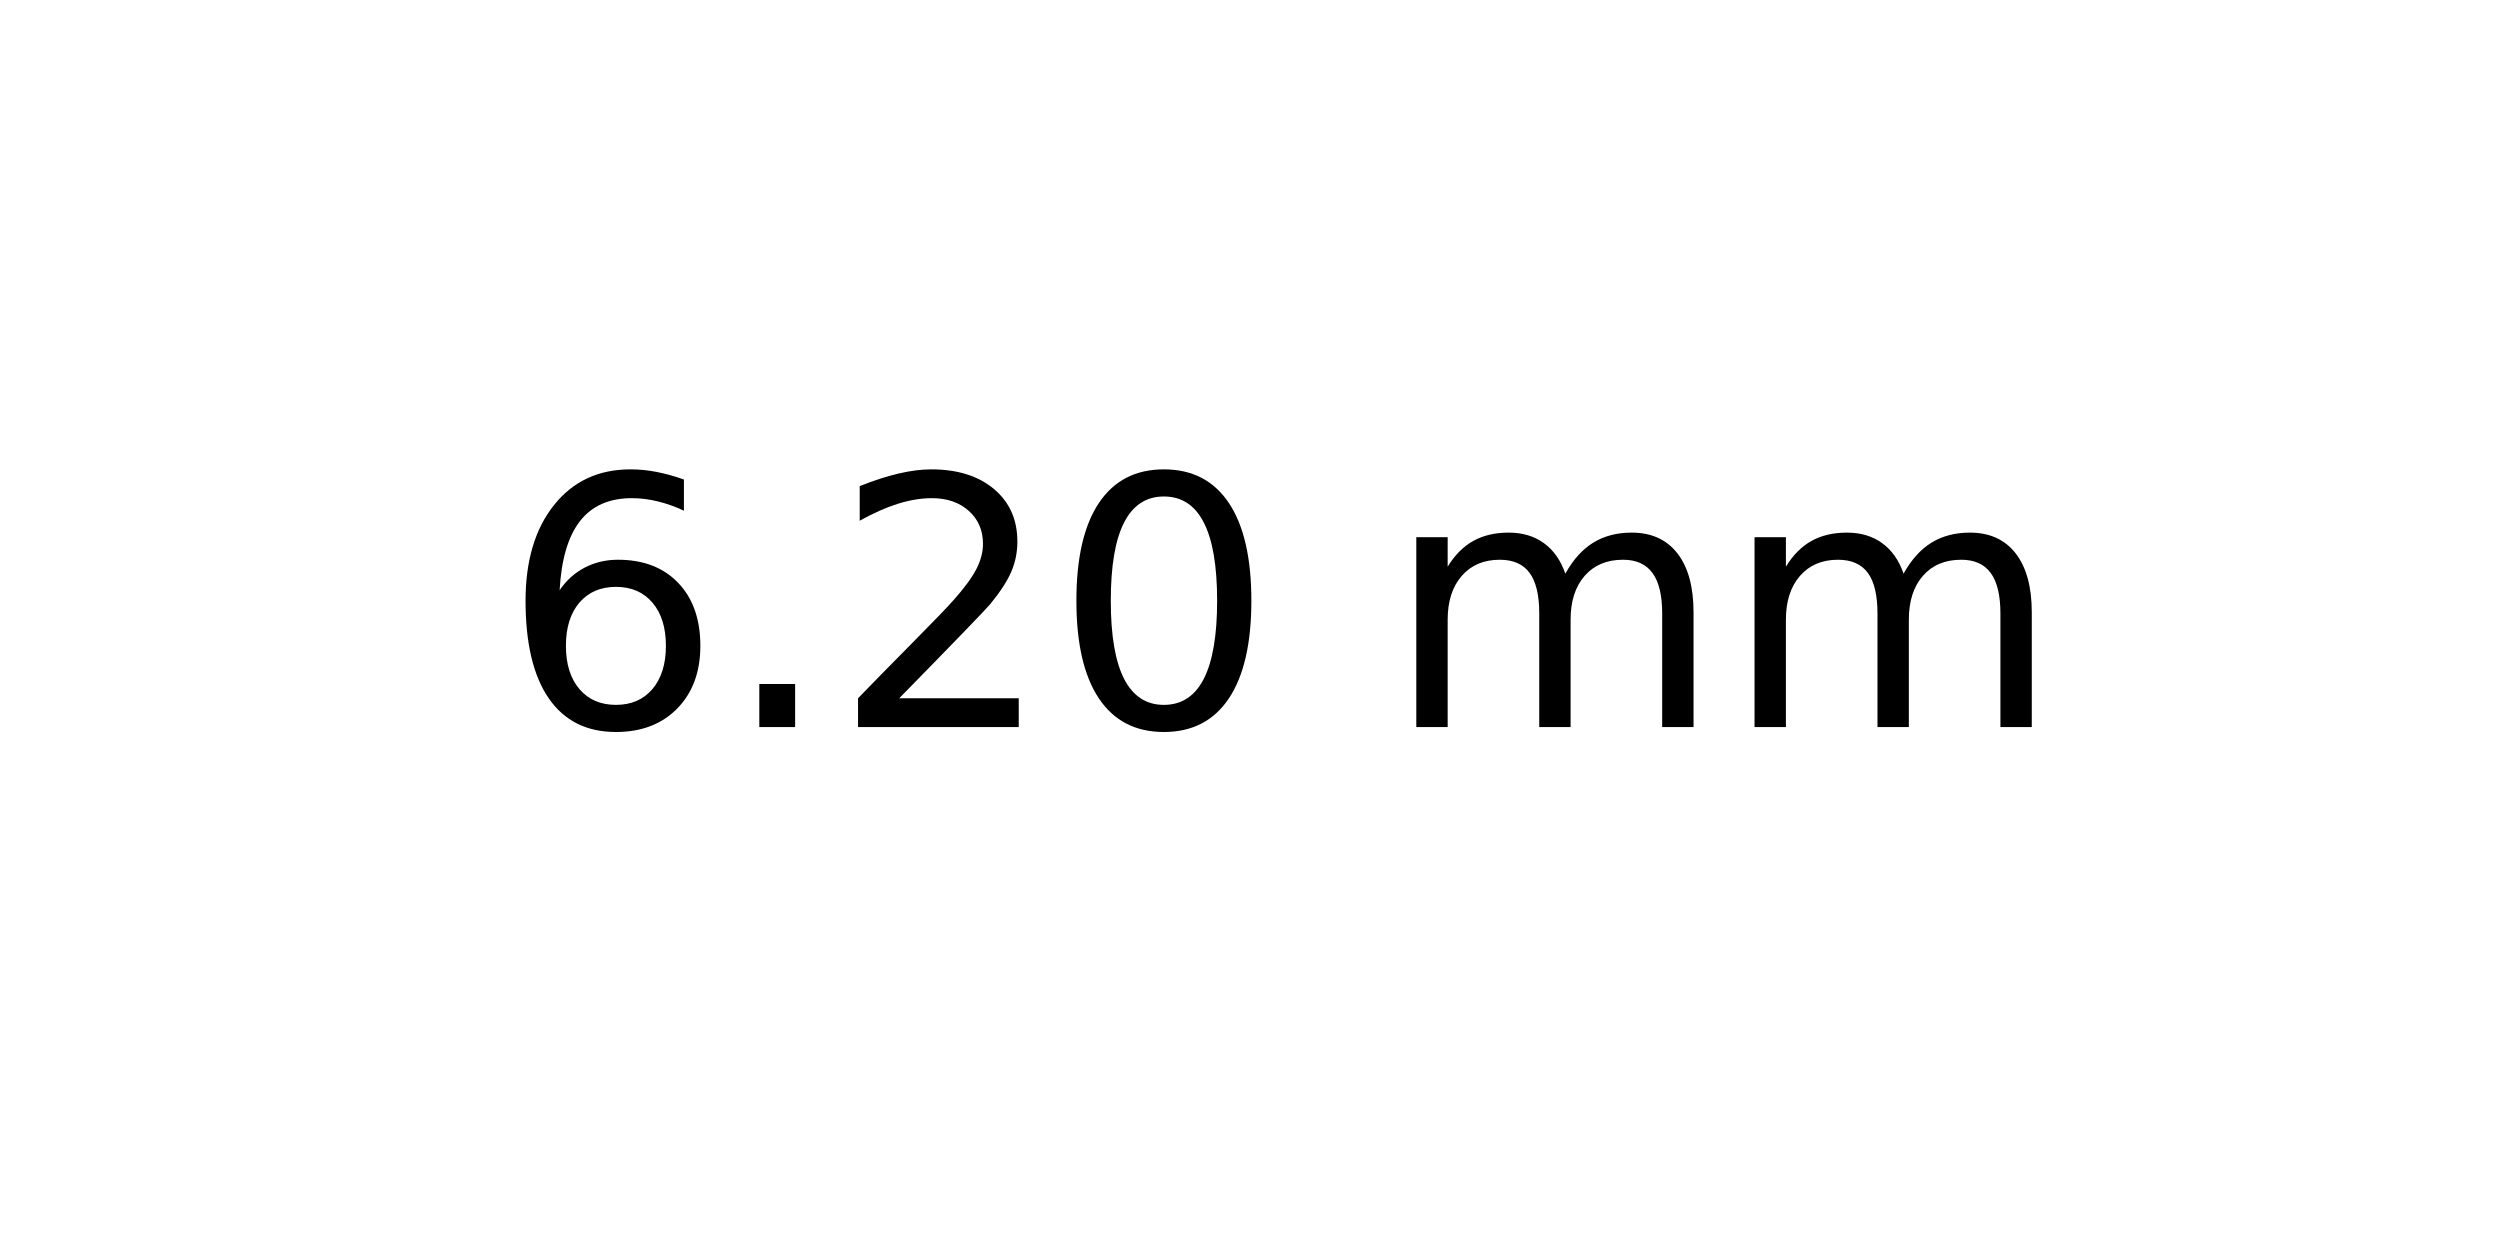
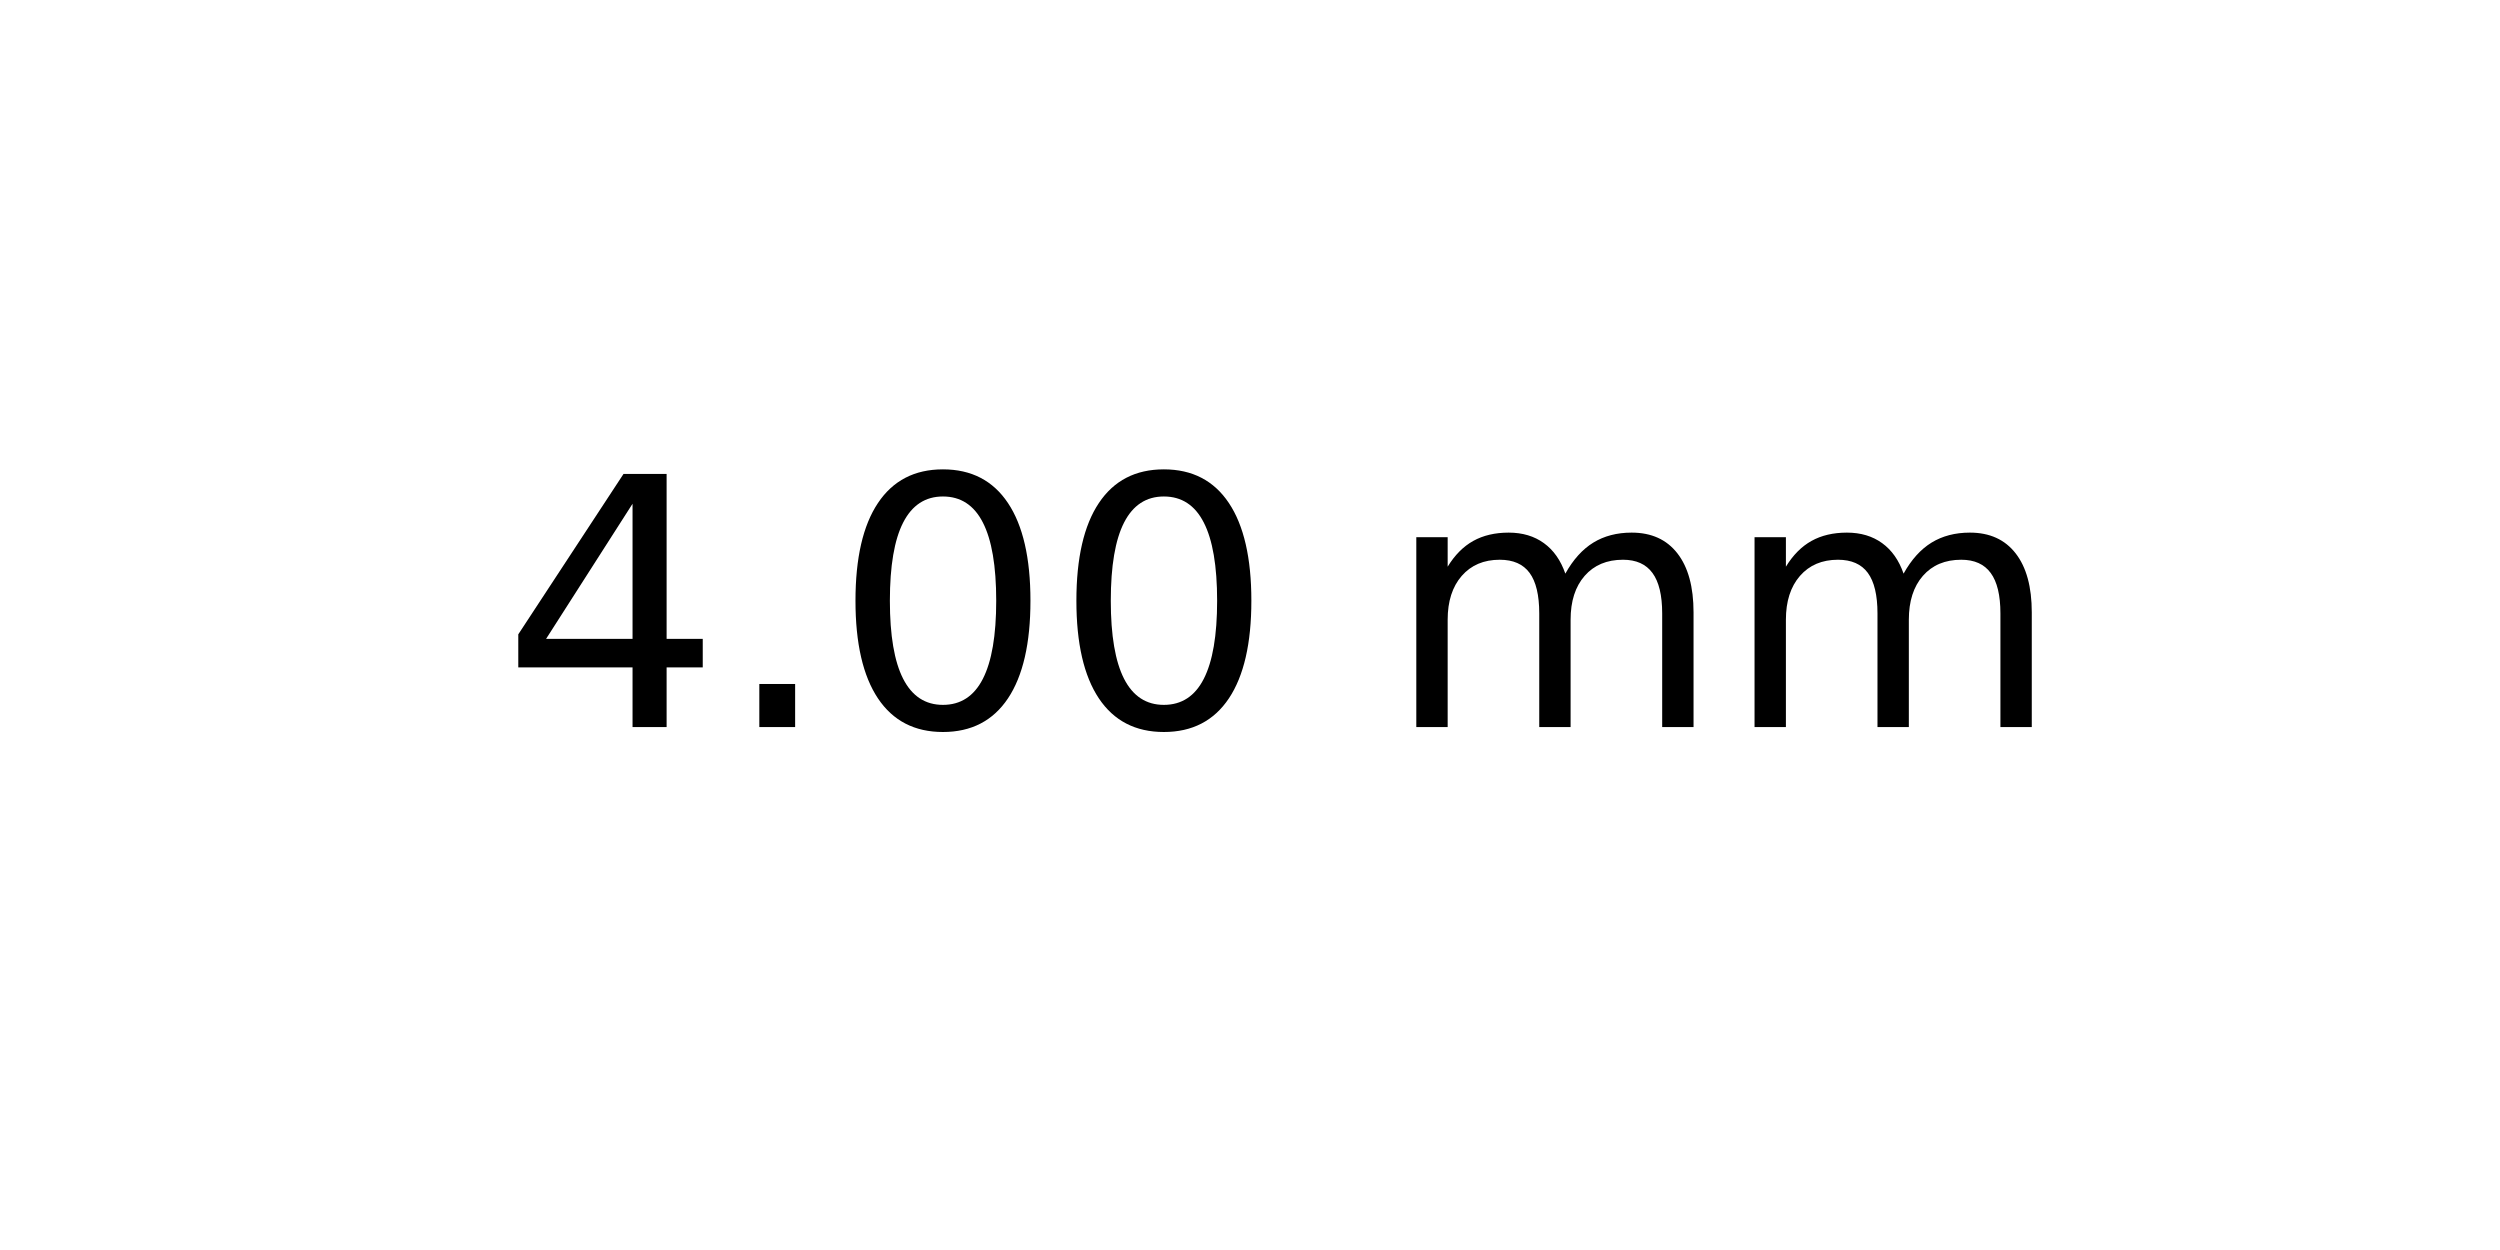
<svg xmlns="http://www.w3.org/2000/svg" xmlns:xlink="http://www.w3.org/1999/xlink" width="72pt" height="36pt" viewBox="0 0 72 36" version="1.1">
  <defs>
    <style type="text/css">*{stroke-linejoin: round; stroke-linecap: butt}</style>
  </defs>
  <g id="figure_1">
    <g id="axes_1">
      <g id="text_1">
        <g transform="translate(14.4375 20.93937) scale(0.1 -0.1)">
          <defs>
-             <path id="DejaVuSans-36" d="M 2113 2584  Q 1688 2584 1439 2293  Q 1191 2003 1191 1497  Q 1191 994 1439 701  Q 1688 409 2113 409  Q 2538 409 2786 701  Q 3034 994 3034 1497  Q 3034 2003 2786 2293  Q 2538 2584 2113 2584  z M 3366 4563  L 3366 3988  Q 3128 4100 2886 4159  Q 2644 4219 2406 4219  Q 1781 4219 1451 3797  Q 1122 3375 1075 2522  Q 1259 2794 1537 2939  Q 1816 3084 2150 3084  Q 2853 3084 3261 2657  Q 3669 2231 3669 1497  Q 3669 778 3244 343  Q 2819 -91 2113 -91  Q 1303 -91 875 529  Q 447 1150 447 2328  Q 447 3434 972 4092  Q 1497 4750 2381 4750  Q 2619 4750 2861 4703  Q 3103 4656 3366 4563  z " transform="scale(0.015625)" />
+             <path id="DejaVuSans-34" d="M 2419 4116  L 825 1625  L 2419 1625  L 2419 4116  z M 2253 4666  L 3047 4666  L 3047 1625  L 3713 1625  L 3713 1100  L 3047 1100  L 3047 0  L 2419 0  L 2419 1100  L 313 1100  L 313 1709  L 2253 4666  z " transform="scale(0.015625)" />
            <path id="DejaVuSans-2e" d="M 684 794  L 1344 794  L 1344 0  L 684 0  L 684 794  z " transform="scale(0.015625)" />
-             <path id="DejaVuSans-32" d="M 1228 531  L 3431 531  L 3431 0  L 469 0  L 469 531  Q 828 903 1448 1529  Q 2069 2156 2228 2338  Q 2531 2678 2651 2914  Q 2772 3150 2772 3378  Q 2772 3750 2511 3984  Q 2250 4219 1831 4219  Q 1534 4219 1204 4116  Q 875 4013 500 3803  L 500 4441  Q 881 4594 1212 4672  Q 1544 4750 1819 4750  Q 2544 4750 2975 4387  Q 3406 4025 3406 3419  Q 3406 3131 3298 2873  Q 3191 2616 2906 2266  Q 2828 2175 2409 1742  Q 1991 1309 1228 531  z " transform="scale(0.015625)" />
            <path id="DejaVuSans-30" d="M 2034 4250  Q 1547 4250 1301 3770  Q 1056 3291 1056 2328  Q 1056 1369 1301 889  Q 1547 409 2034 409  Q 2525 409 2770 889  Q 3016 1369 3016 2328  Q 3016 3291 2770 3770  Q 2525 4250 2034 4250  z M 2034 4750  Q 2819 4750 3233 4129  Q 3647 3509 3647 2328  Q 3647 1150 3233 529  Q 2819 -91 2034 -91  Q 1250 -91 836 529  Q 422 1150 422 2328  Q 422 3509 836 4129  Q 1250 4750 2034 4750  z " transform="scale(0.015625)" />
            <path id="DejaVuSans-20" transform="scale(0.015625)" />
            <path id="DejaVuSans-6d" d="M 3328 2828  Q 3544 3216 3844 3400  Q 4144 3584 4550 3584  Q 5097 3584 5394 3201  Q 5691 2819 5691 2113  L 5691 0  L 5113 0  L 5113 2094  Q 5113 2597 4934 2840  Q 4756 3084 4391 3084  Q 3944 3084 3684 2787  Q 3425 2491 3425 1978  L 3425 0  L 2847 0  L 2847 2094  Q 2847 2600 2669 2842  Q 2491 3084 2119 3084  Q 1678 3084 1418 2786  Q 1159 2488 1159 1978  L 1159 0  L 581 0  L 581 3500  L 1159 3500  L 1159 2956  Q 1356 3278 1631 3431  Q 1906 3584 2284 3584  Q 2666 3584 2933 3390  Q 3200 3197 3328 2828  z " transform="scale(0.015625)" />
          </defs>
-           <use xlink:href="#DejaVuSans-36" />
+           <use xlink:href="#DejaVuSans-34" />
          <use xlink:href="#DejaVuSans-2e" x="63.623" />
-           <use xlink:href="#DejaVuSans-32" x="95.41" />
+           <use xlink:href="#DejaVuSans-30" x="95.41" />
          <use xlink:href="#DejaVuSans-30" x="159.033" />
          <use xlink:href="#DejaVuSans-20" x="222.656" />
          <use xlink:href="#DejaVuSans-6d" x="254.443" />
          <use xlink:href="#DejaVuSans-6d" x="351.855" />
        </g>
      </g>
    </g>
  </g>
</svg>
